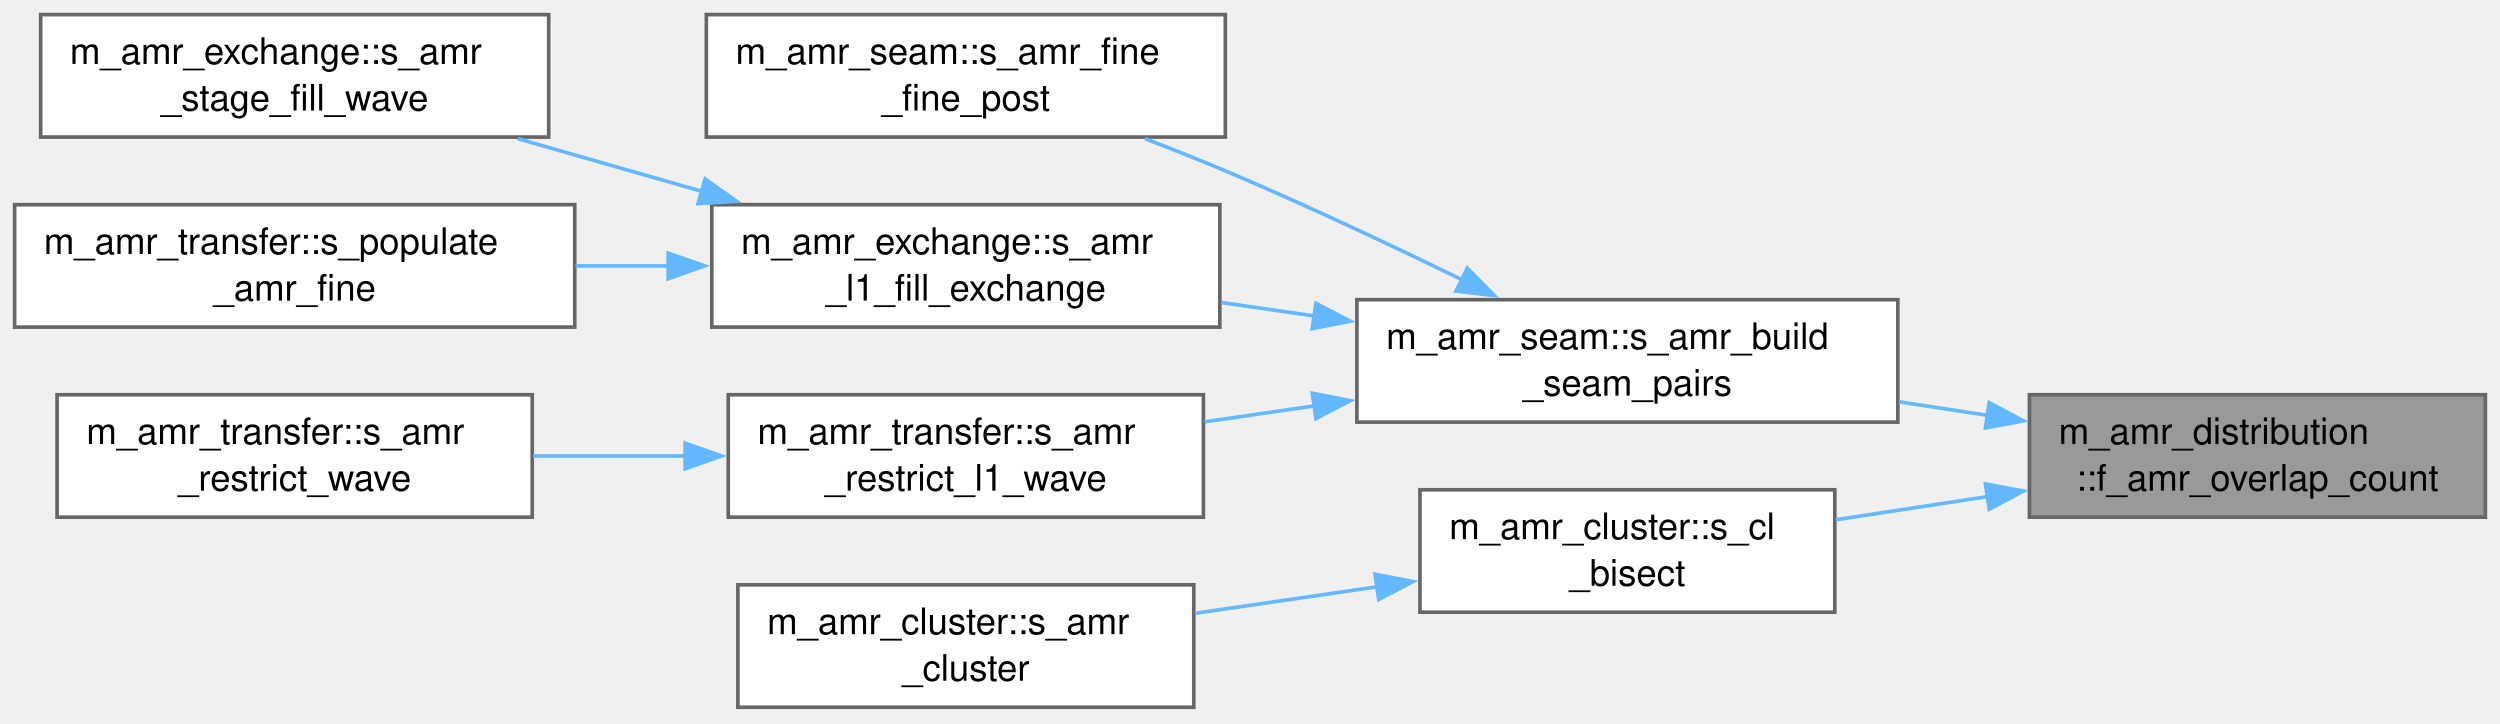
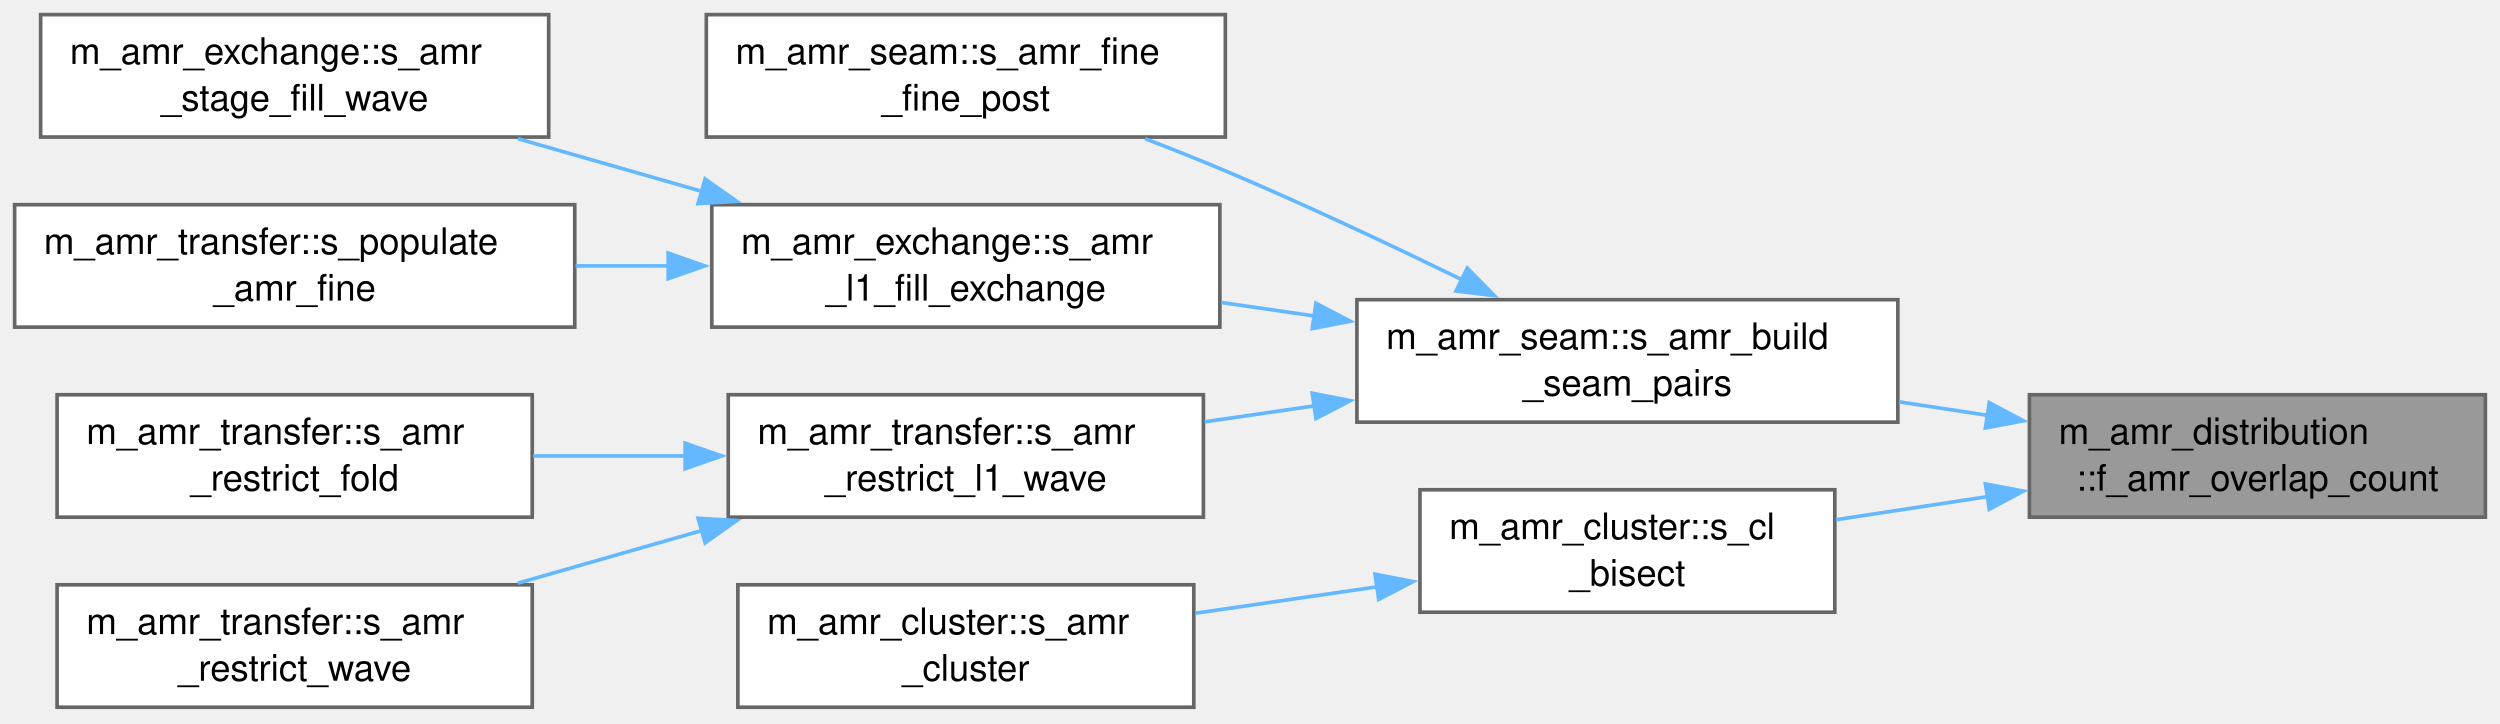
<svg xmlns="http://www.w3.org/2000/svg" xmlns:xlink="http://www.w3.org/1999/xlink" width="684pt" height="198pt" viewBox="0.00 0.00 684.00 198.00">
  <g id="graph0" class="graph" transform="scale(1 1) rotate(0) translate(4 193.5)">
    <g id="Node000001" class="node">
      <g id="a_Node000001">
        <a xlink:title="Overlap count only (allocation sizing), = product of the per-dim coord-range widths.">
          <polygon fill="#999999" stroke="#666666" points="676,-85.5 551.25,-85.5 551.25,-52 676,-52 676,-85.5" />
          <text xml:space="preserve" text-anchor="start" x="559.25" y="-72" font-family="Helvetica,sans-Serif" font-size="10.00">m_amr_distribution</text>
          <text xml:space="preserve" text-anchor="middle" x="613.62" y="-59.25" font-family="Helvetica,sans-Serif" font-size="10.00">::f_amr_overlap_count</text>
        </a>
      </g>
    </g>
    <g id="Node000002" class="node">
      <g id="a_Node000002">
        <a xlink:href="namespacem__amr__seam.html#afc8971b58cb2c2d2a49bba60c599beeb" target="_top" xlink:title="Rebuild the same-level seam-pair list once per regrid/restart in identical (xb, yb) order on all rank...">
          <polygon fill="white" stroke="#666666" points="515.25,-111.5 367.25,-111.5 367.25,-78 515.25,-78 515.25,-111.5" />
          <text xml:space="preserve" text-anchor="start" x="375.25" y="-98" font-family="Helvetica,sans-Serif" font-size="10.00">m_amr_seam::s_amr_build</text>
          <text xml:space="preserve" text-anchor="middle" x="441.25" y="-85.25" font-family="Helvetica,sans-Serif" font-size="10.00">_seam_pairs</text>
        </a>
      </g>
    </g>
    <g id="edge1_Node000001_Node000002" class="edge">
      <g id="a_edge1_Node000001_Node000002">
        <a xlink:title=" ">
          <path fill="none" stroke="#63b8ff" d="M539.87,-79.85C531.82,-81.08 523.62,-82.33 515.57,-83.56" />
          <polygon fill="#63b8ff" stroke="#63b8ff" points="540.26,-83.33 549.62,-78.36 539.21,-76.41 540.26,-83.33" />
        </a>
      </g>
    </g>
-     <g id="Node000009" class="node">
-       <g id="a_Node000009">
+     <g id="Node000010" class="node">
+       <g id="a_Node000010">
        <a xlink:href="namespacem__amr__cluster.html#a33ffa0e02f34ad8640645700fbbd7a3e" target="_top" xlink:title="Level-order Berger-Rigoutsos descent: accepts boxes into alo/ahi(:, 1:nacc). Every shared node of a d...">
          <polygon fill="white" stroke="#666666" points="498,-59.5 384.5,-59.5 384.5,-26 498,-26 498,-59.5" />
          <text xml:space="preserve" text-anchor="start" x="392.5" y="-46" font-family="Helvetica,sans-Serif" font-size="10.00">m_amr_cluster::s_cl</text>
          <text xml:space="preserve" text-anchor="middle" x="441.25" y="-33.25" font-family="Helvetica,sans-Serif" font-size="10.00">_bisect</text>
        </a>
      </g>
    </g>
-     <g id="edge8_Node000001_Node000009" class="edge">
-       <g id="a_edge8_Node000001_Node000009">
+     <g id="edge9_Node000001_Node000010" class="edge">
+       <g id="a_edge9_Node000001_Node000010">
        <a xlink:title=" ">
          <path fill="none" stroke="#63b8ff" d="M540.04,-57.67C526.07,-55.54 511.64,-53.34 498.29,-51.3" />
          <polygon fill="#63b8ff" stroke="#63b8ff" points="539.21,-61.09 549.62,-59.14 540.26,-54.17 539.21,-61.09" />
        </a>
      </g>
    </g>
    <g id="Node000003" class="node">
      <g id="a_Node000003">
        <a xlink:href="namespacem__amr__seam.html#afaae5418ddc8c52404d0c848e2a43555" target="_top" xlink:title="Fine-fine halo between tiled sub-blocks: overwrite seam ghosts with the neighbour's stage-entry inter...">
          <polygon fill="white" stroke="#666666" points="331.25,-189.5 189.25,-189.5 189.25,-156 331.25,-156 331.25,-189.5" />
          <text xml:space="preserve" text-anchor="start" x="197.25" y="-176" font-family="Helvetica,sans-Serif" font-size="10.00">m_amr_seam::s_amr_fine</text>
          <text xml:space="preserve" text-anchor="middle" x="260.25" y="-163.25" font-family="Helvetica,sans-Serif" font-size="10.00">_fine_post</text>
        </a>
      </g>
    </g>
    <g id="edge2_Node000002_Node000003" class="edge">
      <g id="a_edge2_Node000002_Node000003">
        <a xlink:title=" ">
          <path fill="none" stroke="#63b8ff" d="M396.05,-116.94C376.4,-126.52 352.85,-137.61 331.25,-146.75 324.21,-149.73 316.69,-152.72 309.3,-155.55" />
          <polygon fill="#63b8ff" stroke="#63b8ff" points="397.45,-120.15 404.88,-112.61 394.37,-113.87 397.45,-120.15" />
        </a>
      </g>
    </g>
    <g id="Node000004" class="node">
      <g id="a_Node000004">
        <a xlink:href="namespacem__amr__exchange.html#a9378fbe651cbc1245cbf5284c999f097" target="_top" xlink:title="Level-1 fill wave, exchange phase: each level-1 box's padded coarse patch (region +/- amr_cpat_mar) i...">
          <polygon fill="white" stroke="#666666" points="329.75,-137.5 190.75,-137.5 190.75,-104 329.75,-104 329.75,-137.5" />
          <text xml:space="preserve" text-anchor="start" x="198.75" y="-124" font-family="Helvetica,sans-Serif" font-size="10.00">m_amr_exchange::s_amr</text>
          <text xml:space="preserve" text-anchor="middle" x="260.25" y="-111.25" font-family="Helvetica,sans-Serif" font-size="10.00">_l1_fill_exchange</text>
        </a>
      </g>
    </g>
    <g id="edge3_Node000002_Node000004" class="edge">
      <g id="a_edge3_Node000002_Node000004">
        <a xlink:title=" ">
          <path fill="none" stroke="#63b8ff" d="M355.72,-107.03C347.15,-108.27 338.51,-109.53 330.13,-110.74" />
          <polygon fill="#63b8ff" stroke="#63b8ff" points="356.04,-110.52 365.43,-105.62 355.03,-103.59 356.04,-110.52" />
        </a>
      </g>
    </g>
    <g id="Node000007" class="node">
      <g id="a_Node000007">
        <a xlink:href="namespacem__amr__transfer.html#a95974de8629494e05fd6f1317b897faf" target="_top" xlink:title="Level-1 -&gt; L0 covered-cell scatter as one wave: every owned level-1 block's covered slabs ship to eac...">
          <polygon fill="white" stroke="#666666" points="325.25,-85.5 195.25,-85.5 195.25,-52 325.25,-52 325.25,-85.5" />
          <text xml:space="preserve" text-anchor="start" x="203.25" y="-72" font-family="Helvetica,sans-Serif" font-size="10.00">m_amr_transfer::s_amr</text>
          <text xml:space="preserve" text-anchor="middle" x="260.25" y="-59.25" font-family="Helvetica,sans-Serif" font-size="10.00">_restrict_l1_wave</text>
        </a>
      </g>
    </g>
    <g id="edge6_Node000002_Node000007" class="edge">
      <g id="a_edge6_Node000002_Node000007">
        <a xlink:title=" ">
          <path fill="none" stroke="#63b8ff" d="M355.59,-82.45C345.49,-80.99 335.32,-79.51 325.57,-78.09" />
          <polygon fill="#63b8ff" stroke="#63b8ff" points="355.03,-85.91 365.43,-83.88 356.04,-78.98 355.03,-85.91" />
        </a>
      </g>
    </g>
    <g id="Node000005" class="node">
      <g id="a_Node000005">
        <a xlink:href="namespacem__amr__exchange.html#acf767c462d0f2c9df2b162a459f134a2" target="_top" xlink:title="Per-stage level-1 fill: the wave, then every owned level-1 box's consume and ghost fill at once.">
          <polygon fill="white" stroke="#666666" points="146.12,-189.5 7.12,-189.5 7.12,-156 146.12,-156 146.12,-189.5" />
          <text xml:space="preserve" text-anchor="start" x="15.12" y="-176" font-family="Helvetica,sans-Serif" font-size="10.00">m_amr_exchange::s_amr</text>
          <text xml:space="preserve" text-anchor="middle" x="76.62" y="-163.25" font-family="Helvetica,sans-Serif" font-size="10.00">_stage_fill_wave</text>
        </a>
      </g>
    </g>
    <g id="edge4_Node000004_Node000005" class="edge">
      <g id="a_edge4_Node000004_Node000005">
        <a xlink:title=" ">
          <path fill="none" stroke="#63b8ff" d="M188.21,-141.09C171.5,-145.87 153.86,-150.92 137.69,-155.55" />
          <polygon fill="#63b8ff" stroke="#63b8ff" points="188.92,-144.53 197.57,-138.41 186.99,-137.8 188.92,-144.53" />
        </a>
      </g>
    </g>
    <g id="Node000006" class="node">
      <g id="a_Node000006">
        <a xlink:href="namespacem__amr__transfer.html#a5d229813884ded6984f4af647b2f4560" target="_top" xlink:title="Disblock prolongation. Guard: no-op unless amr.">
          <polygon fill="white" stroke="#666666" points="153.25,-137.5 0,-137.5 0,-104 153.25,-104 153.25,-137.5" />
          <text xml:space="preserve" text-anchor="start" x="8" y="-124" font-family="Helvetica,sans-Serif" font-size="10.00">m_amr_transfer::s_populate</text>
          <text xml:space="preserve" text-anchor="middle" x="76.62" y="-111.25" font-family="Helvetica,sans-Serif" font-size="10.00">_amr_fine</text>
        </a>
      </g>
    </g>
    <g id="edge5_Node000004_Node000006" class="edge">
      <g id="a_edge5_Node000004_Node000006">
        <a xlink:title=" ">
          <path fill="none" stroke="#63b8ff" d="M178.9,-120.75C170.45,-120.75 161.88,-120.75 153.48,-120.75" />
          <polygon fill="#63b8ff" stroke="#63b8ff" points="178.81,-124.25 188.81,-120.75 178.81,-117.25 178.81,-124.25" />
        </a>
      </g>
    </g>
    <g id="Node000008" class="node">
      <g id="a_Node000008">
-         <a xlink:href="namespacem__amr__transfer.html#a5167cc5d65b528ba6a204a81f4355f09" target="_top" xlink:title="Lock-step restrict fold as plan-based waves : per level, finest first, the split-ownership child-&gt;par...">
+         <a xlink:href="namespacem__amr__transfer.html#ae4ffb8f52269e6c2f6589400230a9213" target="_top" xlink:title="Restrict every level into its parent, finest first, with no reflux: for a cell-local update of the fi...">
          <polygon fill="white" stroke="#666666" points="141.62,-85.5 11.62,-85.5 11.62,-52 141.62,-52 141.62,-85.5" />
          <text xml:space="preserve" text-anchor="start" x="19.62" y="-72" font-family="Helvetica,sans-Serif" font-size="10.00">m_amr_transfer::s_amr</text>
-           <text xml:space="preserve" text-anchor="middle" x="76.62" y="-59.25" font-family="Helvetica,sans-Serif" font-size="10.00">_restrict_wave</text>
+           <text xml:space="preserve" text-anchor="middle" x="76.62" y="-59.25" font-family="Helvetica,sans-Serif" font-size="10.00">_restrict_fold</text>
        </a>
      </g>
    </g>
    <g id="edge7_Node000007_Node000008" class="edge">
      <g id="a_edge7_Node000007_Node000008">
        <a xlink:title=" ">
          <path fill="none" stroke="#63b8ff" d="M183.47,-68.75C169.62,-68.75 155.3,-68.75 141.83,-68.75" />
          <polygon fill="#63b8ff" stroke="#63b8ff" points="183.45,-72.25 193.45,-68.75 183.45,-65.25 183.45,-72.25" />
        </a>
      </g>
    </g>
-     <g id="Node000010" class="node">
-       <g id="a_Node000010">
+     <g id="Node000009" class="node">
+       <g id="a_Node000009">
+         <a xlink:href="namespacem__amr__transfer.html#a5167cc5d65b528ba6a204a81f4355f09" target="_top" xlink:title="Lock-step restrict fold as plan-based waves : per level, finest first, the split-ownership child-&gt;par...">
+           <polygon fill="white" stroke="#666666" points="141.62,-33.5 11.62,-33.5 11.62,0 141.62,0 141.62,-33.5" />
+           <text xml:space="preserve" text-anchor="start" x="19.62" y="-20" font-family="Helvetica,sans-Serif" font-size="10.00">m_amr_transfer::s_amr</text>
+           <text xml:space="preserve" text-anchor="middle" x="76.62" y="-7.25" font-family="Helvetica,sans-Serif" font-size="10.00">_restrict_wave</text>
+         </a>
+       </g>
+     </g>
+     <g id="edge8_Node000007_Node000009" class="edge">
+       <g id="a_edge8_Node000007_Node000009">
+         <a xlink:title=" ">
+           <path fill="none" stroke="#63b8ff" d="M188.21,-48.41C171.5,-43.63 153.86,-38.58 137.69,-33.95" />
+           <polygon fill="#63b8ff" stroke="#63b8ff" points="186.99,-51.7 197.57,-51.09 188.92,-44.97 186.99,-51.7" />
+         </a>
+       </g>
+     </g>
+     <g id="Node000011" class="node">
+       <g id="a_Node000011">
        <a xlink:href="namespacem__amr__cluster.html#a520204884809e9e954d5aa88d383999c" target="_top" xlink:title="Cluster a sparse tag list tags(1:3, 1:ntag_in) of level-0 cell coords into separated block boxes,...">
          <polygon fill="white" stroke="#666666" points="322.62,-33.5 197.88,-33.5 197.88,0 322.62,0 322.62,-33.5" />
          <text xml:space="preserve" text-anchor="start" x="205.88" y="-20" font-family="Helvetica,sans-Serif" font-size="10.00">m_amr_cluster::s_amr</text>
          <text xml:space="preserve" text-anchor="middle" x="260.25" y="-7.25" font-family="Helvetica,sans-Serif" font-size="10.00">_cluster</text>
        </a>
      </g>
    </g>
-     <g id="edge9_Node000009_Node000010" class="edge">
-       <g id="a_edge9_Node000009_Node000010">
+     <g id="edge10_Node000010_Node000011" class="edge">
+       <g id="a_edge10_Node000010_Node000011">
        <a xlink:title=" ">
          <path fill="none" stroke="#63b8ff" d="M372.98,-32.98C356.62,-30.6 339.2,-28.07 323.11,-25.73" />
          <polygon fill="#63b8ff" stroke="#63b8ff" points="372.21,-36.4 382.61,-34.38 373.21,-29.48 372.21,-36.4" />
        </a>
      </g>
    </g>
  </g>
</svg>
